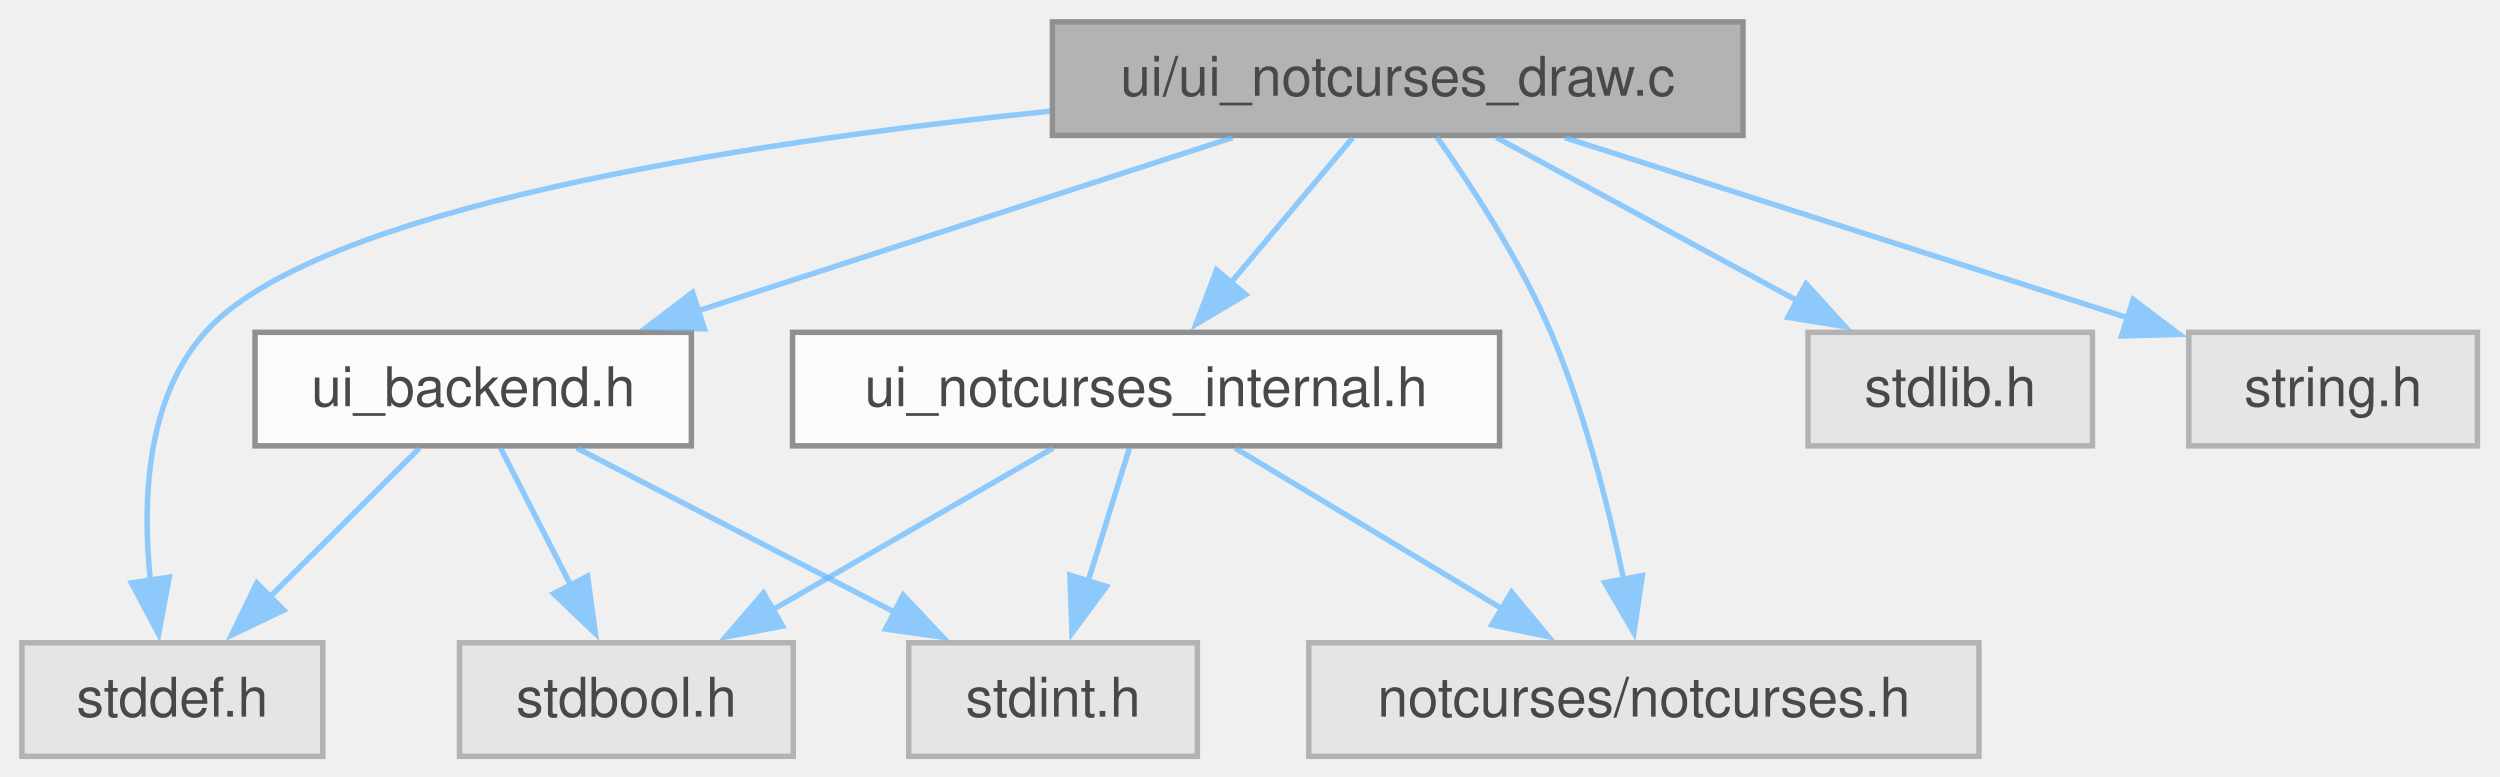
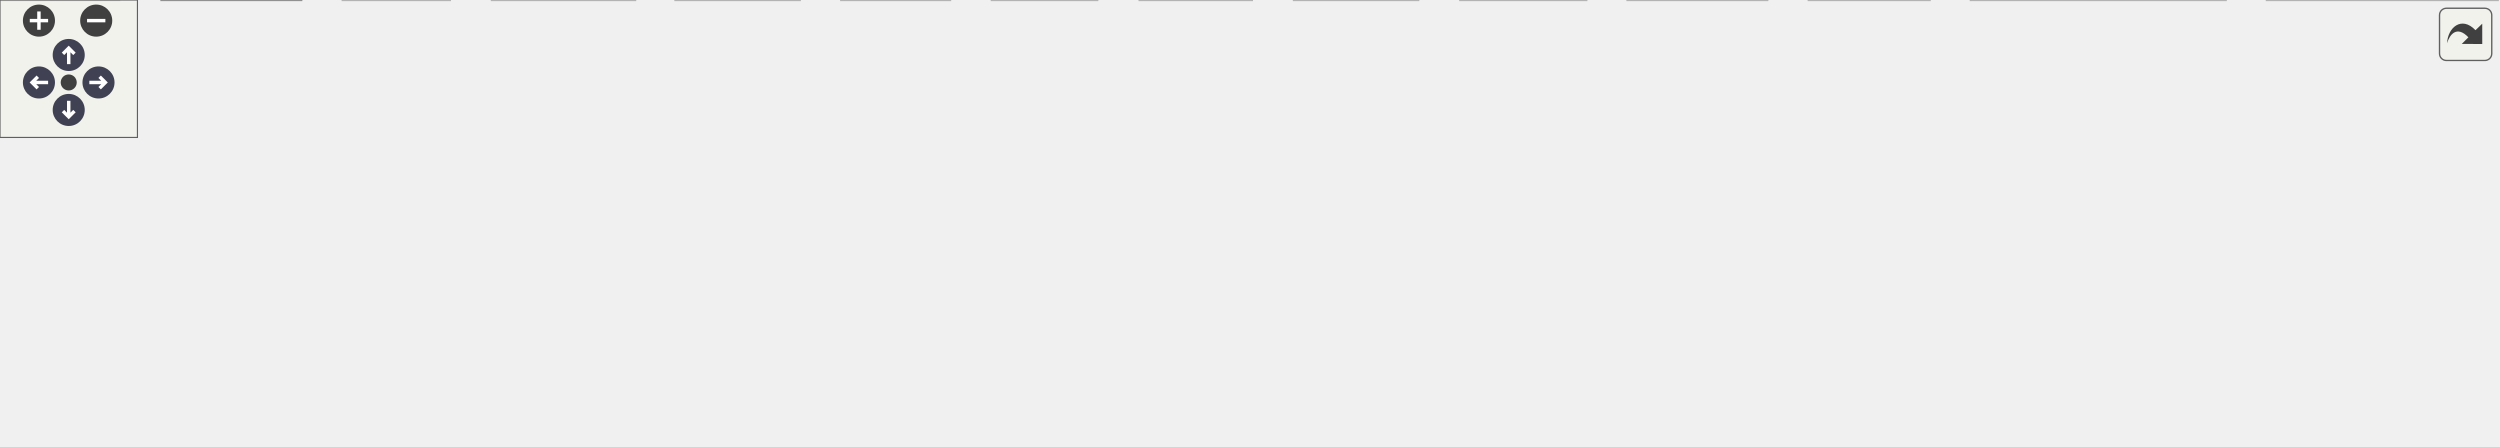
- <svg xmlns="http://www.w3.org/2000/svg" xmlns:xlink="http://www.w3.org/1999/xlink" width="457pt" height="142pt" viewBox="0.00 0.00 457.00 142.00">
-   <svg id="main" version="1.1" xml:space="preserve">
-     <style type="text/css">
+ <svg xmlns="http://www.w3.org/2000/svg" xmlns:xlink="http://www.w3.org/1999/xlink" id="main" version="1.1" xml:space="preserve">
+   <style type="text/css">
.node, .edge {opacity: 0.7;}
.node.selected, .edge.selected {opacity: 1;}
.edge:hover path { stroke: red; }
.edge:hover polygon { stroke: red; fill: red; }
</style>
-     <svg id="graph" class="graph">
-       <g id="graph0" class="graph" transform="scale(1 1) rotate(0) translate(4 138.25)">
-         <g id="Node000001" class="node">
-           <g id="a_Node000001">
-             <a xlink:title="NotCurses UI backend — drawing functions.">
-               <polygon fill="#999999" stroke="#666666" points="314.62,-134.25 188.38,-134.25 188.38,-113.5 314.62,-113.5 314.62,-134.25" />
-               <text xml:space="preserve" text-anchor="middle" x="251.5" y="-120.75" font-family="Helvetica,sans-Serif" font-size="10.00">ui/ui_notcurses_draw.c</text>
-             </a>
-           </g>
-         </g>
-         <g id="Node000002" class="node">
-           <g id="a_Node000002">
-             <a xlink:href="../../d5/da8/a01865.html" target="_top" xlink:title="Backend API for terminal UI library.">
-               <polygon fill="white" stroke="#666666" points="122.38,-77.5 42.62,-77.5 42.62,-56.75 122.38,-56.75 122.38,-77.5" />
-               <text xml:space="preserve" text-anchor="middle" x="82.5" y="-64" font-family="Helvetica,sans-Serif" font-size="10.00">ui_backend.h</text>
-             </a>
-           </g>
-         </g>
-         <g id="edge1_Node000001_Node000002" class="edge">
-           <g id="a_edge1_Node000001_Node000002">
-             <a xlink:title=" ">
-               <path fill="none" stroke="#63b8ff" d="M221.29,-113.09C193.97,-104.24 153.54,-91.14 123.35,-81.36" />
-               <polygon fill="#63b8ff" stroke="#63b8ff" points="124.77,-78.14 114.18,-78.39 122.61,-84.8 124.77,-78.14" />
-             </a>
-           </g>
-         </g>
-         <g id="Node000004" class="node">
-           <g id="a_Node000004">
-             <a xlink:title=" ">
-               <polygon fill="#e0e0e0" stroke="#999999" points="55,-20.75 0,-20.75 0,0 55,0 55,-20.75" />
-               <text xml:space="preserve" text-anchor="middle" x="27.5" y="-7.25" font-family="Helvetica,sans-Serif" font-size="10.00">stddef.h</text>
-             </a>
-           </g>
-         </g>
-         <g id="edge10_Node000001_Node000004" class="edge">
-           <g id="a_edge10_Node000001_Node000004">
-             <a xlink:title=" ">
-               <path fill="none" stroke="#63b8ff" d="M187.97,-117.93C131.11,-112.09 53.69,-100.15 33.5,-77.5 22.7,-65.39 21.97,-46.6 23.49,-32.15" />
-               <polygon fill="#63b8ff" stroke="#63b8ff" points="26.94,-32.74 24.99,-22.33 20.02,-31.69 26.94,-32.74" />
-             </a>
-           </g>
-         </g>
-         <g id="Node000006" class="node">
-           <g id="a_Node000006">
-             <a xlink:href="../../d9/d63/a01877.html" target="_top" xlink:title="Internal header for the NotCurses UI backend.">
-               <polygon fill="white" stroke="#666666" points="270.12,-77.5 140.88,-77.5 140.88,-56.75 270.12,-56.75 270.12,-77.5" />
-               <text xml:space="preserve" text-anchor="middle" x="205.5" y="-64" font-family="Helvetica,sans-Serif" font-size="10.00">ui_notcurses_internal.h</text>
-             </a>
-           </g>
-         </g>
-         <g id="edge5_Node000001_Node000006" class="edge">
-           <g id="a_edge5_Node000001_Node000006">
-             <a xlink:title=" ">
-               <path fill="none" stroke="#63b8ff" d="M243.28,-113.09C237.06,-105.69 228.35,-95.32 220.86,-86.41" />
-               <polygon fill="#63b8ff" stroke="#63b8ff" points="223.74,-84.39 214.63,-78.99 218.38,-88.9 223.74,-84.39" />
-             </a>
-           </g>
-         </g>
-         <g id="Node000007" class="node">
-           <g id="a_Node000007">
-             <a xlink:title=" ">
-               <polygon fill="#e0e0e0" stroke="#999999" points="357.75,-20.75 235.25,-20.75 235.25,0 357.75,0 357.75,-20.75" />
-               <text xml:space="preserve" text-anchor="middle" x="296.5" y="-7.25" font-family="Helvetica,sans-Serif" font-size="10.00">notcurses/notcurses.h</text>
-             </a>
-           </g>
-         </g>
-         <g id="edge9_Node000001_Node000007" class="edge">
-           <g id="a_edge9_Node000001_Node000007">
-             <a xlink:title=" ">
-               <path fill="none" stroke="#63b8ff" d="M258.64,-113.25C264.92,-104.37 273.92,-90.62 279.5,-77.5 285.69,-62.95 290.04,-45.61 292.8,-32.34" />
-               <polygon fill="#63b8ff" stroke="#63b8ff" points="296.22,-33.05 294.67,-22.57 289.35,-31.74 296.22,-33.05" />
-             </a>
-           </g>
-         </g>
-         <g id="Node000008" class="node">
-           <g id="a_Node000008">
-             <a xlink:title=" ">
-               <polygon fill="#e0e0e0" stroke="#999999" points="378.5,-77.5 326.5,-77.5 326.5,-56.75 378.5,-56.75 378.5,-77.5" />
-               <text xml:space="preserve" text-anchor="middle" x="352.5" y="-64" font-family="Helvetica,sans-Serif" font-size="10.00">stdlib.h</text>
-             </a>
-           </g>
-         </g>
-         <g id="edge11_Node000001_Node000008" class="edge">
-           <g id="a_edge11_Node000001_Node000008">
-             <a xlink:title=" ">
-               <path fill="none" stroke="#63b8ff" d="M269.56,-113.09C284.92,-104.76 307.24,-92.66 324.86,-83.11" />
-               <polygon fill="#63b8ff" stroke="#63b8ff" points="326.15,-86.39 333.27,-78.55 322.81,-80.24 326.15,-86.39" />
-             </a>
-           </g>
-         </g>
-         <g id="Node000009" class="node">
-           <g id="a_Node000009">
-             <a xlink:title=" ">
-               <polygon fill="#e0e0e0" stroke="#999999" points="448.88,-77.5 396.12,-77.5 396.12,-56.75 448.88,-56.75 448.88,-77.5" />
-               <text xml:space="preserve" text-anchor="middle" x="422.5" y="-64" font-family="Helvetica,sans-Serif" font-size="10.00">string.h</text>
-             </a>
-           </g>
-         </g>
-         <g id="edge12_Node000001_Node000009" class="edge">
-           <g id="a_edge12_Node000001_Node000009">
-             <a xlink:title=" ">
-               <path fill="none" stroke="#63b8ff" d="M282.07,-113.09C310.9,-103.86 354.19,-90 385.08,-80.11" />
-               <polygon fill="#63b8ff" stroke="#63b8ff" points="385.95,-83.5 394.4,-77.12 383.81,-76.84 385.95,-83.5" />
-             </a>
-           </g>
-         </g>
-         <g id="Node000003" class="node">
-           <g id="a_Node000003">
-             <a xlink:title=" ">
-               <polygon fill="#e0e0e0" stroke="#999999" points="141,-20.75 80,-20.75 80,0 141,0 141,-20.75" />
-               <text xml:space="preserve" text-anchor="middle" x="110.5" y="-7.25" font-family="Helvetica,sans-Serif" font-size="10.00">stdbool.h</text>
-             </a>
-           </g>
-         </g>
-         <g id="edge2_Node000002_Node000003" class="edge">
-           <g id="a_edge2_Node000002_Node000003">
-             <a xlink:title=" ">
-               <path fill="none" stroke="#63b8ff" d="M87.51,-56.34C91.09,-49.33 96.04,-39.66 100.42,-31.08" />
-               <polygon fill="#63b8ff" stroke="#63b8ff" points="103.41,-32.92 104.85,-22.43 97.18,-29.74 103.41,-32.92" />
-             </a>
-           </g>
-         </g>
-         <g id="edge3_Node000002_Node000004" class="edge">
-           <g id="a_edge3_Node000002_Node000004">
-             <a xlink:title=" ">
-               <path fill="none" stroke="#63b8ff" d="M72.67,-56.34C65.08,-48.78 54.38,-38.14 45.3,-29.1" />
-               <polygon fill="#63b8ff" stroke="#63b8ff" points="47.88,-26.72 38.32,-22.15 42.94,-31.68 47.88,-26.72" />
-             </a>
-           </g>
-         </g>
-         <g id="Node000005" class="node">
-           <g id="a_Node000005">
-             <a xlink:title=" ">
-               <polygon fill="#e0e0e0" stroke="#999999" points="214.88,-20.75 162.12,-20.75 162.12,0 214.88,0 214.88,-20.75" />
-               <text xml:space="preserve" text-anchor="middle" x="188.5" y="-7.25" font-family="Helvetica,sans-Serif" font-size="10.00">stdint.h</text>
-             </a>
-           </g>
-         </g>
-         <g id="edge4_Node000002_Node000005" class="edge">
-           <g id="a_edge4_Node000002_Node000005">
-             <a xlink:title=" ">
-               <path fill="none" stroke="#63b8ff" d="M101.45,-56.34C117.58,-48.01 141,-35.91 159.49,-26.36" />
-               <polygon fill="#63b8ff" stroke="#63b8ff" points="161.09,-29.47 168.37,-21.77 157.88,-23.25 161.09,-29.47" />
-             </a>
-           </g>
-         </g>
-         <g id="edge7_Node000006_Node000003" class="edge">
-           <g id="a_edge7_Node000006_Node000003">
-             <a xlink:title=" ">
-               <path fill="none" stroke="#63b8ff" d="M188.52,-56.34C174.2,-48.08 153.46,-36.13 136.96,-26.63" />
-               <polygon fill="#63b8ff" stroke="#63b8ff" points="139.06,-23.8 128.65,-21.83 135.56,-29.86 139.06,-23.8" />
-             </a>
-           </g>
-         </g>
-         <g id="edge8_Node000006_Node000005" class="edge">
-           <g id="a_edge8_Node000006_Node000005">
-             <a xlink:title=" ">
-               <path fill="none" stroke="#63b8ff" d="M202.46,-56.34C200.36,-49.56 197.48,-40.3 194.89,-31.94" />
-               <polygon fill="#63b8ff" stroke="#63b8ff" points="198.27,-31.04 191.96,-22.52 191.58,-33.11 198.27,-31.04" />
-             </a>
-           </g>
-         </g>
-         <g id="edge6_Node000006_Node000007" class="edge">
-           <g id="a_edge6_Node000006_Node000007">
-             <a xlink:title=" ">
-               <path fill="none" stroke="#63b8ff" d="M221.77,-56.34C235.36,-48.16 254.97,-36.36 270.7,-26.9" />
-               <polygon fill="#63b8ff" stroke="#63b8ff" points="272.31,-30.01 279.07,-21.86 268.7,-24.02 272.31,-30.01" />
-             </a>
-           </g>
-         </g>
-       </g>
-     </svg>
+   <defs>
+     <circle id="rim" cx="0" cy="0" r="7" />
+     <circle id="rim2" cx="0" cy="0" r="3.5" />
+     <g id="zoomPlus">
+       <use xlink:href="#rim" fill="#404040">
+         <set attributeName="fill" to="#808080" begin="zoomplus.mouseover" end="zoomplus.mouseout" />
+       </use>
+       <path d="M-4,0h8M0,-4v8" fill="none" stroke="white" stroke-width="1.5" pointer-events="none" />
+     </g>
+     <g id="zoomMin">
+       <use xlink:href="#rim" fill="#404040">
+         <set attributeName="fill" to="#808080" begin="zoomminus.mouseover" end="zoomminus.mouseout" />
+       </use>
+       <path d="M-4,0h8" fill="none" stroke="white" stroke-width="1.5" pointer-events="none" />
+     </g>
+     <g id="arrowUp" transform="translate(30 24)">
+       <use xlink:href="#rim" />
+       <path pointer-events="none" fill="none" stroke="white" stroke-width="1.5" d="M0,-3.0v7 M-2.5,-0.5L0,-3.0L2.5,-0.5" />
+     </g>
+     <g id="arrowRight" transform="rotate(90) translate(36 -43)">
+       <use xlink:href="#rim" />
+       <path pointer-events="none" fill="none" stroke="white" stroke-width="1.5" d="M0,-3.0v7 M-2.5,-0.5L0,-3.0L2.5,-0.5" />
+     </g>
+     <g id="arrowDown" transform="rotate(180) translate(-30 -48)">
+       <use xlink:href="#rim" />
+       <path pointer-events="none" fill="none" stroke="white" stroke-width="1.5" d="M0,-3.0v7 M-2.5,-0.5L0,-3.0L2.5,-0.5" />
+     </g>
+     <g id="arrowLeft" transform="rotate(270) translate(-36 17)">
+       <use xlink:href="#rim" />
+       <path pointer-events="none" fill="none" stroke="white" stroke-width="1.5" d="M0,-3.0v7 M-2.5,-0.5L0,-3.0L2.5,-0.5" />
+     </g>
+     <g id="resetDef">
+       <use xlink:href="#rim2" fill="#404040">
+         <set attributeName="fill" to="#808080" begin="reset.mouseover" end="reset.mouseout" />
+       </use>
+     </g>
+   </defs>
+   <svg id="graph" class="graph">
+     <g id="viewport">
+       <g id="Node000001" class="node">
+         <g id="a_Node000001">
+           <a xlink:title="NCurses UI backend — drawing functions.">
+             <polygon fill="#999999" stroke="#666666" points="688.25,-134.25 571.75,-134.25 571.75,-113.5 688.25,-113.5 688.25,-134.25" />
+             <text xml:space="preserve" text-anchor="middle" x="630" y="-120.75" font-family="Helvetica,sans-Serif" font-size="10.00">ui/ui_ncurses_draw.c</text>
+           </a>
+         </g>
+       </g>
+       <g id="Node000002" class="node">
+         <g id="a_Node000002">
+           <a xlink:href="../../d9/d7d/a01880.html" target="_top" xlink:title="Headder for C-Menu API library, libcm.so.">
+             <polygon fill="white" stroke="#666666" points="444,-77.5 404,-77.5 404,-56.75 444,-56.75 444,-77.5" />
+             <text xml:space="preserve" text-anchor="middle" x="424" y="-64" font-family="Helvetica,sans-Serif" font-size="10.00">cm.h</text>
+           </a>
+         </g>
+       </g>
+       <g id="edge1_Node000001_Node000002" class="edge">
+         <g id="a_edge1_Node000001_Node000002">
+           <a xlink:title=" ">
+             <path fill="none" stroke="#63b8ff" d="M593.17,-113.09C553.91,-102.65 492.39,-86.3 455.36,-76.46" />
+             <polygon fill="#63b8ff" stroke="#63b8ff" points="456.28,-73.08 445.72,-73.9 454.49,-79.85 456.28,-73.08" />
+           </a>
+         </g>
+       </g>
+       <g id="Node000009" class="node">
+         <g id="a_Node000009">
+           <a xlink:title=" ">
+             <polygon fill="#e0e0e0" stroke="#999999" points="52,-20.75 0,-20.75 0,0 52,0 52,-20.75" />
+             <text xml:space="preserve" text-anchor="middle" x="26" y="-7.25" font-family="Helvetica,sans-Serif" font-size="10.00">stdlib.h</text>
+           </a>
+         </g>
+       </g>
+       <g id="edge22_Node000001_Node000009" class="edge">
+         <g id="a_edge22_Node000001_Node000009">
+           <a xlink:title=" ">
+             <path fill="none" stroke="#63b8ff" d="M571.52,-114.04C470.01,-98.35 254.54,-63.44 63.42,-21.15" />
+             <polygon fill="#63b8ff" stroke="#63b8ff" points="64.31,-17.76 53.79,-19.01 62.79,-24.6 64.31,-17.76" />
+           </a>
+         </g>
+       </g>
+       <g id="Node000012" class="node">
+         <g id="a_Node000012">
+           <a xlink:title=" ">
+             <polygon fill="#e0e0e0" stroke="#999999" points="619.12,-20.75 564.88,-20.75 564.88,0 619.12,0 619.12,-20.75" />
+             <text xml:space="preserve" text-anchor="middle" x="592" y="-7.25" font-family="Helvetica,sans-Serif" font-size="10.00">wchar.h</text>
+           </a>
+         </g>
+       </g>
+       <g id="edge24_Node000001_Node000012" class="edge">
+         <g id="a_edge24_Node000001_Node000012">
+           <a xlink:title=" ">
+             <path fill="none" stroke="#63b8ff" d="M626.76,-113.37C620.65,-95.44 607.29,-56.25 599.03,-32.01" />
+             <polygon fill="#63b8ff" stroke="#63b8ff" points="602.37,-30.94 595.83,-22.61 595.74,-33.2 602.37,-30.94" />
+           </a>
+         </g>
+       </g>
+       <g id="Node000014" class="node">
+         <g id="a_Node000014">
+           <a xlink:href="../../d9/d9b/a01889.html" target="_top" xlink:title="Backend API for terminal UI library.">
+             <polygon fill="white" stroke="#666666" points="712.88,-77.5 633.12,-77.5 633.12,-56.75 712.88,-56.75 712.88,-77.5" />
+             <text xml:space="preserve" text-anchor="middle" x="673" y="-64" font-family="Helvetica,sans-Serif" font-size="10.00">ui_backend.h</text>
+           </a>
+         </g>
+       </g>
+       <g id="edge13_Node000001_Node000014" class="edge">
+         <g id="a_edge13_Node000001_Node000014">
+           <a xlink:title=" ">
+             <path fill="none" stroke="#63b8ff" d="M637.69,-113.09C643.44,-105.77 651.47,-95.54 658.42,-86.69" />
+             <polygon fill="#63b8ff" stroke="#63b8ff" points="661.02,-89.05 664.44,-79.02 655.51,-84.72 661.02,-89.05" />
+           </a>
+         </g>
+       </g>
+       <g id="Node000016" class="node">
+         <g id="a_Node000016">
+           <a xlink:href="../../db/d29/a01895.html" target="_top" xlink:title="Internal header for the NCurses UI backend.">
+             <polygon fill="white" stroke="#666666" points="866.75,-77.5 747.25,-77.5 747.25,-56.75 866.75,-56.75 866.75,-77.5" />
+             <text xml:space="preserve" text-anchor="middle" x="807" y="-64" font-family="Helvetica,sans-Serif" font-size="10.00">ui_ncurses_internal.h</text>
+           </a>
+         </g>
+       </g>
+       <g id="edge17_Node000001_Node000016" class="edge">
+         <g id="a_edge17_Node000001_Node000016">
+           <a xlink:title=" ">
+             <path fill="none" stroke="#63b8ff" d="M661.64,-113.09C690.37,-104.2 732.97,-91.02 764.63,-81.23" />
+             <polygon fill="#63b8ff" stroke="#63b8ff" points="765.37,-84.67 773.89,-78.37 763.3,-77.98 765.37,-84.67" />
+           </a>
+         </g>
+       </g>
+       <g id="Node000019" class="node">
+         <g id="a_Node000019">
+           <a xlink:title=" ">
+             <polygon fill="#e0e0e0" stroke="#999999" points="937.38,-77.5 884.62,-77.5 884.62,-56.75 937.38,-56.75 937.38,-77.5" />
+             <text xml:space="preserve" text-anchor="middle" x="911" y="-64" font-family="Helvetica,sans-Serif" font-size="10.00">string.h</text>
+           </a>
+         </g>
+       </g>
+       <g id="edge23_Node000001_Node000019" class="edge">
+         <g id="a_edge23_Node000001_Node000019">
+           <a xlink:title=" ">
+             <path fill="none" stroke="#63b8ff" d="M688.42,-113.44C735.89,-105.47 804.81,-93.22 873.31,-77.98" />
+             <polygon fill="#63b8ff" stroke="#63b8ff" points="873.84,-81.45 882.82,-75.84 872.3,-74.62 873.84,-81.45" />
+           </a>
+         </g>
+       </g>
+       <g id="Node000003" class="node">
+         <g id="a_Node000003">
+           <a xlink:href="../../db/d4b/a01883.html" target="_top" xlink:title=" ">
+             <polygon fill="white" stroke="#666666" points="131.5,-20.75 70.5,-20.75 70.5,0 131.5,0 131.5,-20.75" />
+             <text xml:space="preserve" text-anchor="middle" x="101" y="-7.25" font-family="Helvetica,sans-Serif" font-size="10.00">version.h</text>
+           </a>
+         </g>
+       </g>
+       <g id="edge2_Node000002_Node000003" class="edge">
+         <g id="a_edge2_Node000002_Node000003">
+           <a xlink:title=" ">
+             <path fill="none" stroke="#63b8ff" d="M403.67,-63.37C358.63,-57.17 246.88,-41.19 142.96,-21.02" />
+             <polygon fill="#63b8ff" stroke="#63b8ff" points="143.93,-17.64 133.45,-19.15 142.59,-24.51 143.93,-17.64" />
+           </a>
+         </g>
+       </g>
+       <g id="Node000004" class="node">
+         <g id="a_Node000004">
+           <a xlink:title=" ">
+             <polygon fill="#e0e0e0" stroke="#999999" points="196.38,-20.75 149.62,-20.75 149.62,0 196.38,0 196.38,-20.75" />
+             <text xml:space="preserve" text-anchor="middle" x="173" y="-7.25" font-family="Helvetica,sans-Serif" font-size="10.00">argp.h</text>
+           </a>
+         </g>
+       </g>
+       <g id="edge3_Node000002_Node000004" class="edge">
+         <g id="a_edge3_Node000002_Node000004">
+           <a xlink:title=" ">
+             <path fill="none" stroke="#63b8ff" d="M403.75,-62.41C366.85,-55.54 285.97,-39.99 207.75,-21.04" />
+             <polygon fill="#63b8ff" stroke="#63b8ff" points="208.75,-17.68 198.21,-18.7 207.09,-24.48 208.75,-17.68" />
+           </a>
+         </g>
+       </g>
+       <g id="Node000005" class="node">
+         <g id="a_Node000005">
+           <a xlink:title=" ">
+             <polygon fill="#e0e0e0" stroke="#999999" points="277.25,-20.75 214.75,-20.75 214.75,0 277.25,0 277.25,-20.75" />
+             <text xml:space="preserve" text-anchor="middle" x="246" y="-7.25" font-family="Helvetica,sans-Serif" font-size="10.00">pthread.h</text>
+           </a>
+         </g>
+       </g>
+       <g id="edge4_Node000002_Node000005" class="edge">
+         <g id="a_edge4_Node000002_Node000005">
+           <a xlink:title=" ">
+             <path fill="none" stroke="#63b8ff" d="M403.58,-59.84C375.61,-51.24 324.7,-35.58 288.32,-24.39" />
+             <polygon fill="#63b8ff" stroke="#63b8ff" points="289.57,-21.11 278.98,-21.52 287.51,-27.8 289.57,-21.11" />
+           </a>
+         </g>
+       </g>
+       <g id="Node000006" class="node">
+         <g id="a_Node000006">
+           <a xlink:title=" ">
+             <polygon fill="#e0e0e0" stroke="#999999" points="349.12,-20.75 294.88,-20.75 294.88,0 349.12,0 349.12,-20.75" />
+             <text xml:space="preserve" text-anchor="middle" x="322" y="-7.25" font-family="Helvetica,sans-Serif" font-size="10.00">signal.h</text>
+           </a>
+         </g>
+       </g>
+       <g id="edge5_Node000002_Node000006" class="edge">
+         <g id="a_edge5_Node000002_Node000006">
+           <a xlink:title=" ">
+             <path fill="none" stroke="#63b8ff" d="M405.76,-56.34C390.32,-48.05 367.91,-36.02 350.16,-26.49" />
+             <polygon fill="#63b8ff" stroke="#63b8ff" points="351.88,-23.44 341.41,-21.79 348.57,-29.61 351.88,-23.44" />
+           </a>
+         </g>
+       </g>
+       <g id="Node000007" class="node">
+         <g id="a_Node000007">
+           <a xlink:title=" ">
+             <polygon fill="#e0e0e0" stroke="#999999" points="771.5,-20.75 710.5,-20.75 710.5,0 771.5,0 771.5,-20.75" />
+             <text xml:space="preserve" text-anchor="middle" x="741" y="-7.25" font-family="Helvetica,sans-Serif" font-size="10.00">stdbool.h</text>
+           </a>
+         </g>
+       </g>
+       <g id="edge6_Node000002_Node000007" class="edge">
+         <g id="a_edge6_Node000002_Node000007">
+           <a xlink:title=" ">
+             <path fill="none" stroke="#63b8ff" d="M444.32,-63.33C488.76,-57.12 598.07,-41.24 699.35,-21.17" />
+             <polygon fill="#63b8ff" stroke="#63b8ff" points="699.79,-24.65 708.91,-19.26 698.41,-17.79 699.79,-24.65" />
+           </a>
+         </g>
+       </g>
+       <g id="Node000008" class="node">
+         <g id="a_Node000008">
+           <a xlink:title=" ">
+             <polygon fill="#e0e0e0" stroke="#999999" points="692.5,-20.75 637.5,-20.75 637.5,0 692.5,0 692.5,-20.75" />
+             <text xml:space="preserve" text-anchor="middle" x="665" y="-7.25" font-family="Helvetica,sans-Serif" font-size="10.00">stddef.h</text>
+           </a>
+         </g>
+       </g>
+       <g id="edge7_Node000002_Node000008" class="edge">
+         <g id="a_edge7_Node000002_Node000008">
+           <a xlink:title=" ">
+             <path fill="none" stroke="#63b8ff" d="M444.31,-61.81C479.25,-54.35 553.24,-38.37 625.96,-21.18" />
+             <polygon fill="#63b8ff" stroke="#63b8ff" points="626.75,-24.59 635.67,-18.88 625.13,-17.78 626.75,-24.59" />
+           </a>
+         </g>
+       </g>
+       <g id="edge8_Node000002_Node000009" class="edge">
+         <g id="a_edge8_Node000002_Node000009">
+           <a xlink:title=" ">
+             <path fill="none" stroke="#63b8ff" d="M403.78,-64.58C349.95,-60.26 198.61,-46.77 63.24,-20.95" />
+             <polygon fill="#63b8ff" stroke="#63b8ff" points="64.25,-17.59 53.77,-19.12 62.92,-24.46 64.25,-17.59" />
+           </a>
+         </g>
+       </g>
+       <g id="Node000010" class="node">
+         <g id="a_Node000010">
+           <a xlink:title=" ">
+             <polygon fill="#e0e0e0" stroke="#999999" points="414.75,-20.75 367.25,-20.75 367.25,0 414.75,0 414.75,-20.75" />
+             <text xml:space="preserve" text-anchor="middle" x="391" y="-7.25" font-family="Helvetica,sans-Serif" font-size="10.00">time.h</text>
+           </a>
+         </g>
+       </g>
+       <g id="edge9_Node000002_Node000010" class="edge">
+         <g id="a_edge9_Node000002_Node000010">
+           <a xlink:title=" ">
+             <path fill="none" stroke="#63b8ff" d="M418.1,-56.34C413.83,-49.25 407.92,-39.44 402.7,-30.79" />
+             <polygon fill="#63b8ff" stroke="#63b8ff" points="405.79,-29.13 397.63,-22.37 399.79,-32.75 405.79,-29.13" />
+           </a>
+         </g>
+       </g>
+       <g id="Node000011" class="node">
+         <g id="a_Node000011">
+           <a xlink:title=" ">
+             <polygon fill="#e0e0e0" stroke="#999999" points="479,-20.75 433,-20.75 433,0 479,0 479,-20.75" />
+             <text xml:space="preserve" text-anchor="middle" x="456" y="-7.25" font-family="Helvetica,sans-Serif" font-size="10.00">wait.h</text>
+           </a>
+         </g>
+       </g>
+       <g id="edge10_Node000002_Node000011" class="edge">
+         <g id="a_edge10_Node000002_Node000011">
+           <a xlink:title=" ">
+             <path fill="none" stroke="#63b8ff" d="M429.72,-56.34C433.86,-49.25 439.6,-39.44 444.65,-30.79" />
+             <polygon fill="#63b8ff" stroke="#63b8ff" points="447.54,-32.78 449.56,-22.39 441.5,-29.25 447.54,-32.78" />
+           </a>
+         </g>
+       </g>
+       <g id="edge11_Node000002_Node000012" class="edge">
+         <g id="a_edge11_Node000002_Node000012">
+           <a xlink:title=" ">
+             <path fill="none" stroke="#63b8ff" d="M444.26,-59.52C471.24,-50.73 519.48,-35.01 553.48,-23.93" />
+             <polygon fill="#63b8ff" stroke="#63b8ff" points="554.55,-27.26 562.98,-20.83 552.39,-20.6 554.55,-27.26" />
+           </a>
+         </g>
+       </g>
+       <g id="Node000013" class="node">
+         <g id="a_Node000013">
+           <a xlink:title=" ">
+             <polygon fill="#e0e0e0" stroke="#999999" points="546.5,-20.75 497.5,-20.75 497.5,0 546.5,0 546.5,-20.75" />
+             <text xml:space="preserve" text-anchor="middle" x="522" y="-7.25" font-family="Helvetica,sans-Serif" font-size="10.00">stdio.h</text>
+           </a>
+         </g>
+       </g>
+       <g id="edge12_Node000002_Node000013" class="edge">
+         <g id="a_edge12_Node000002_Node000013">
+           <a xlink:title=" ">
+             <path fill="none" stroke="#63b8ff" d="M441.52,-56.34C456.29,-48.08 477.68,-36.13 494.7,-26.63" />
+             <polygon fill="#63b8ff" stroke="#63b8ff" points="496.29,-29.75 503.31,-21.82 492.87,-23.64 496.29,-29.75" />
+           </a>
+         </g>
+       </g>
+       <g id="edge14_Node000014_Node000007" class="edge">
+         <g id="a_edge14_Node000014_Node000007">
+           <a xlink:title=" ">
+             <path fill="none" stroke="#63b8ff" d="M685.16,-56.34C694.83,-48.55 708.58,-37.47 720.02,-28.26" />
+             <polygon fill="#63b8ff" stroke="#63b8ff" points="722.18,-31.03 727.77,-22.03 717.79,-25.57 722.18,-31.03" />
+           </a>
+         </g>
+       </g>
+       <g id="edge15_Node000014_Node000008" class="edge">
+         <g id="a_edge15_Node000014_Node000008">
+           <a xlink:title=" ">
+             <path fill="none" stroke="#63b8ff" d="M671.57,-56.34C670.59,-49.64 669.26,-40.51 668.05,-32.23" />
+             <polygon fill="#63b8ff" stroke="#63b8ff" points="671.55,-31.96 666.64,-22.58 664.62,-32.98 671.55,-31.96" />
+           </a>
+         </g>
+       </g>
+       <g id="Node000015" class="node">
+         <g id="a_Node000015">
+           <a xlink:title=" ">
+             <polygon fill="#e0e0e0" stroke="#999999" points="842.38,-20.75 789.62,-20.75 789.62,0 842.38,0 842.38,-20.75" />
+             <text xml:space="preserve" text-anchor="middle" x="816" y="-7.25" font-family="Helvetica,sans-Serif" font-size="10.00">stdint.h</text>
+           </a>
+         </g>
+       </g>
+       <g id="edge16_Node000014_Node000015" class="edge">
+         <g id="a_edge16_Node000014_Node000015">
+           <a xlink:title=" ">
+             <path fill="none" stroke="#63b8ff" d="M698.57,-56.34C721.24,-47.66 754.6,-34.88 779.98,-25.17" />
+             <polygon fill="#63b8ff" stroke="#63b8ff" points="781.15,-28.46 789.24,-21.62 778.65,-21.93 781.15,-28.46" />
+           </a>
+         </g>
+       </g>
+       <g id="edge20_Node000016_Node000007" class="edge">
+         <g id="a_edge20_Node000016_Node000007">
+           <a xlink:title=" ">
+             <path fill="none" stroke="#63b8ff" d="M795.2,-56.34C785.82,-48.55 772.46,-37.47 761.36,-28.26" />
+             <polygon fill="#63b8ff" stroke="#63b8ff" points="763.79,-25.74 753.86,-22.04 759.32,-31.12 763.79,-25.74" />
+           </a>
+         </g>
+       </g>
+       <g id="edge21_Node000016_Node000015" class="edge">
+         <g id="a_edge21_Node000016_Node000015">
+           <a xlink:title=" ">
+             <path fill="none" stroke="#63b8ff" d="M808.61,-56.34C809.71,-49.64 811.21,-40.51 812.57,-32.23" />
+             <polygon fill="#63b8ff" stroke="#63b8ff" points="815.99,-33.01 814.16,-22.57 809.08,-31.87 815.99,-33.01" />
+           </a>
+         </g>
+       </g>
+       <g id="Node000017" class="node">
+         <g id="a_Node000017">
+           <a xlink:title=" ">
+             <polygon fill="#e0e0e0" stroke="#999999" points="971.62,-20.75 860.38,-20.75 860.38,0 971.62,0 971.62,-20.75" />
+             <text xml:space="preserve" text-anchor="middle" x="916" y="-7.25" font-family="Helvetica,sans-Serif" font-size="10.00">ncursesw/ncurses.h</text>
+           </a>
+         </g>
+       </g>
+       <g id="edge18_Node000016_Node000017" class="edge">
+         <g id="a_edge18_Node000016_Node000017">
+           <a xlink:title=" ">
+             <path fill="none" stroke="#63b8ff" d="M826.49,-56.34C843.15,-47.97 867.38,-35.79 886.44,-26.22" />
+             <polygon fill="#63b8ff" stroke="#63b8ff" points="887.96,-29.37 895.33,-21.76 884.82,-23.12 887.96,-29.37" />
+           </a>
+         </g>
+       </g>
+       <g id="Node000018" class="node">
+         <g id="a_Node000018">
+           <a xlink:title=" ">
+             <polygon fill="#e0e0e0" stroke="#999999" points="1090.38,-20.75 989.62,-20.75 989.62,0 1090.38,0 1090.38,-20.75" />
+             <text xml:space="preserve" text-anchor="middle" x="1040" y="-7.25" font-family="Helvetica,sans-Serif" font-size="10.00">ncursesw/panel.h</text>
+           </a>
+         </g>
+       </g>
+       <g id="edge19_Node000016_Node000018" class="edge">
+         <g id="a_edge19_Node000016_Node000018">
+           <a xlink:title=" ">
+             <path fill="none" stroke="#63b8ff" d="M848.92,-56.27C887.57,-47.19 945.1,-33.67 986.94,-23.84" />
+             <polygon fill="#63b8ff" stroke="#63b8ff" points="987.61,-27.28 996.55,-21.59 986.01,-20.47 987.61,-27.28" />
+           </a>
+         </g>
+       </g>
+     </g>
+   </svg>
+   <g id="navigator" transform="translate(0 0)" fill="#404254">
+     <rect fill="#f2f5e9" fill-opacity="0.5" stroke="#606060" stroke-width=".5" x="0" y="0" width="60" height="60" />
+     <use id="zoomplus" xlink:href="#zoomPlus" x="17" y="9" />
+     <use id="zoomminus" xlink:href="#zoomMin" x="42" y="9" />
+     <use id="reset" xlink:href="#resetDef" x="30" y="36" />
+     <use id="arrowup" xlink:href="#arrowUp" x="0" y="0" />
+     <use id="arrowright" xlink:href="#arrowRight" x="0" y="0" />
+     <use id="arrowdown" xlink:href="#arrowDown" x="0" y="0" />
+     <use id="arrowleft" xlink:href="#arrowLeft" x="0" y="0" />
+   </g>
+   <svg viewBox="0 0 15 15" width="100%" height="30px" preserveAspectRatio="xMaxYMin meet">
+     <g id="arrow_out" transform="scale(0.3 0.3)">
+       <a xlink:href="a01923_org.svg" target="_base">
+         <rect id="button" ry="5" rx="5" y="6" x="6" height="38" width="38" fill="#f2f5e9" fill-opacity="0.5" stroke="#606060" stroke-width="1.0" />
+         <path id="arrow" d="M 11.5,31.437 C 11.94,20.098 22.043,11.323 32.159,21.979 L 37.069,17.246 C 37.069,17.246 37.088,32 37.088,32 L 22.16,31.978 C 22.16,31.978 26.998,27.14 26.998,27.14 C 18.529,18.264 13.292,25.23 11.5,31.437 z" style="fill:#404040;" />
+       </a>
+     </g>
  </svg>
  <style type="text/css">

[data-mouse-over-selected='false'] { opacity: 0.7; }
[data-mouse-over-selected='true']  { opacity: 1.0; }

</style>
</svg>
